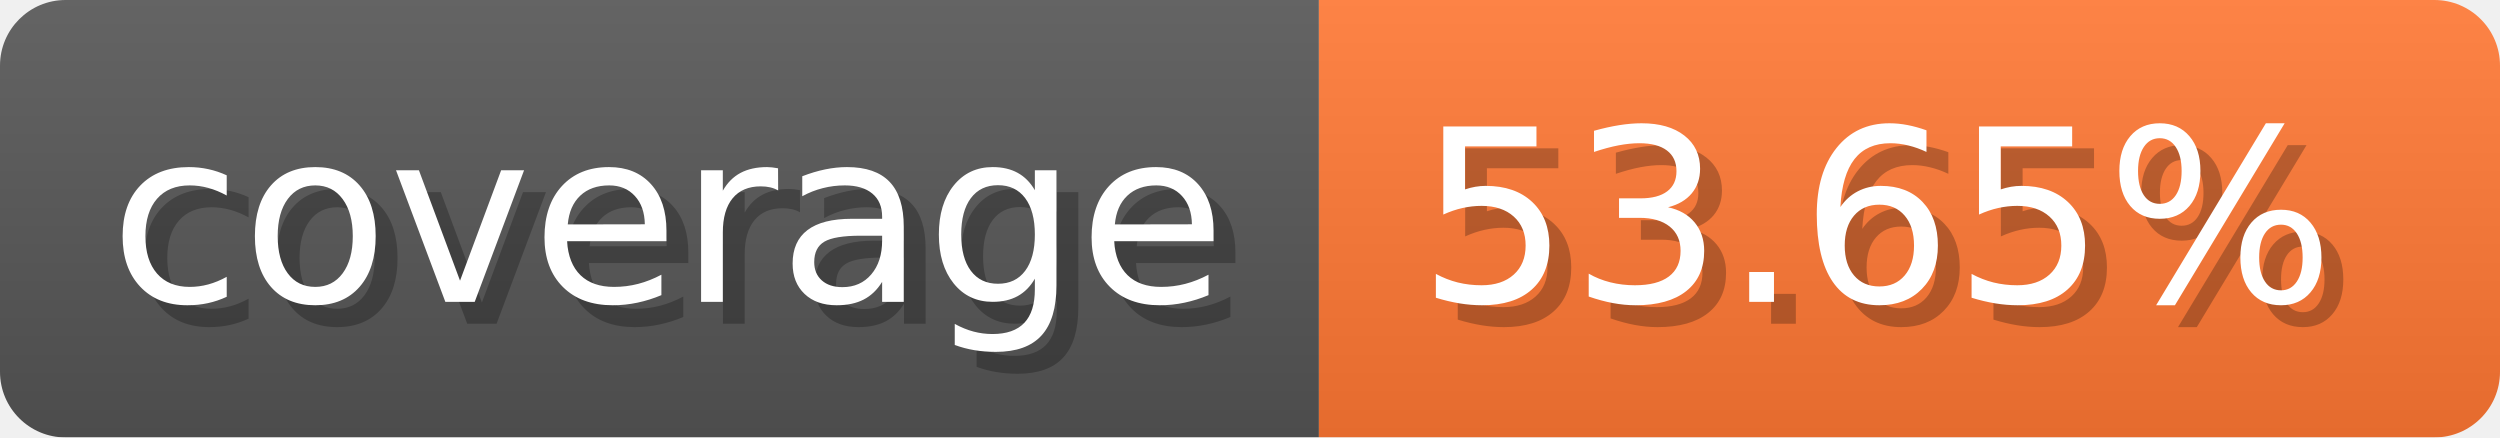
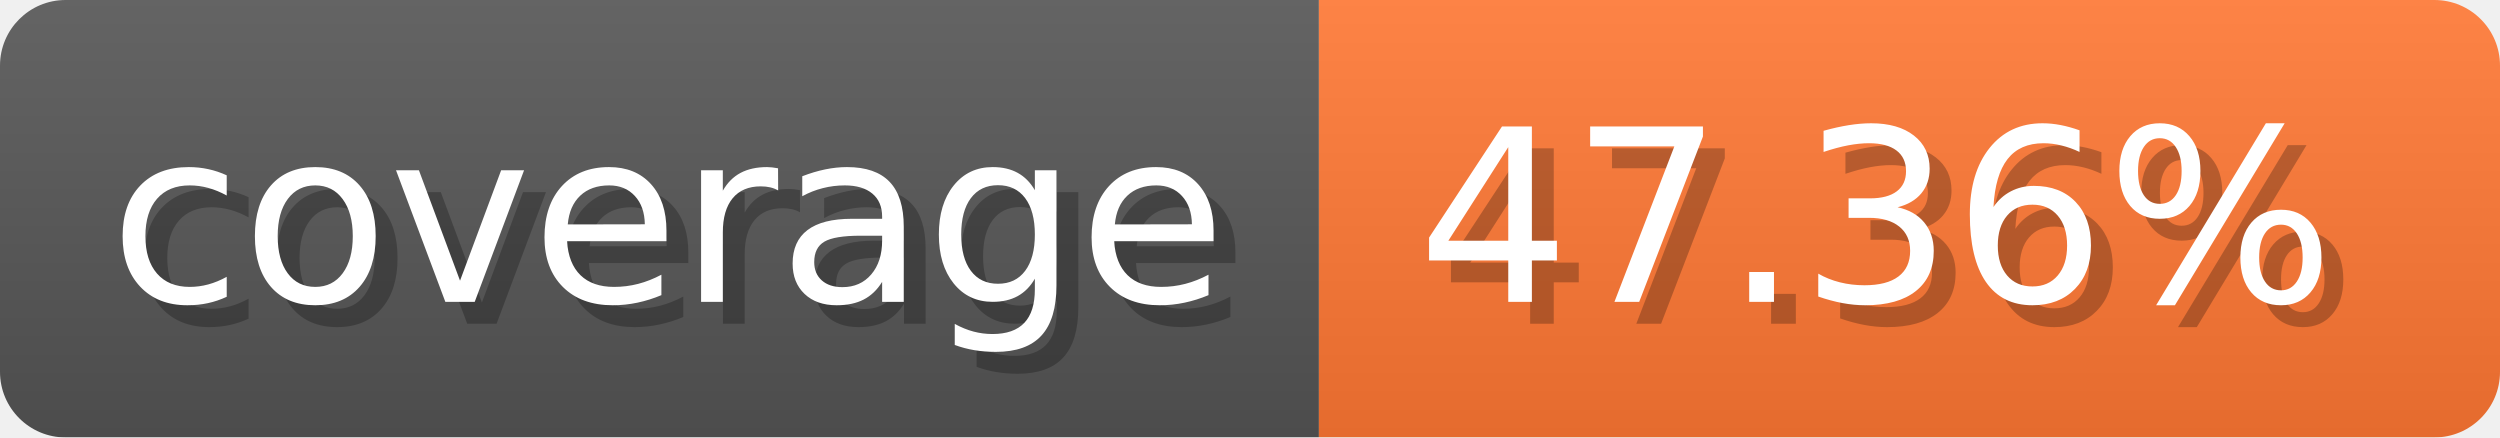
- <svg xmlns="http://www.w3.org/2000/svg" width="114.3" height="20" viewBox="0 0 1143 200" role="img" aria-label="coverage: 53.65%">
-   <linearGradient id="a" x2="0" y2="100%">
+ <svg xmlns="http://www.w3.org/2000/svg" width="114.3" height="20" viewBox="0 0 1143 200" role="img" aria-label="coverage: 47.36%">
+   <linearGradient id="mKPYD" x2="0" y2="100%">
    <stop offset="0" stop-opacity=".1" stop-color="#EEE" />
    <stop offset="1" stop-opacity=".1" />
  </linearGradient>
-   <mask id="m">
+   <mask id="sHEEu">
    <rect width="1143" height="200" rx="30" fill="#FFF" />
  </mask>
-   <g mask="url(#m)">
+   <g mask="url(#sHEEu)">
    <rect width="603" height="200" fill="#555" />
    <rect width="540" height="200" fill="#F73" x="603" />
-     <rect width="1143" height="200" fill="url(#a)" />
+     <rect width="1143" height="200" fill="url(#mKPYD)" />
  </g>
-   <g aria-hidden="true" fill="#fff" text-anchor="start" font-family="Verdana,DejaVu Sans,sans-serif" font-size="110">
+   <g aria-hidden="true" text-anchor="start" font-family="Verdana,DejaVu Sans,sans-serif" font-size="110">
    <text x="60" y="148" textLength="503" fill="#000" opacity="0.25">coverage</text>
-     <text x="50" y="138" textLength="503">coverage</text>
-     <text x="658" y="148" textLength="440" fill="#000" opacity="0.25">53.65%</text>
-     <text x="648" y="138" textLength="440">53.65%</text>
+     <text x="50" y="138" textLength="503" fill="#fff">coverage</text>
+     <text x="658" y="148" textLength="440" fill="#000" opacity="0.25">47.36%</text>
+     <text x="648" y="138" textLength="440" fill="#fff">47.36%</text>
  </g>
</svg>
